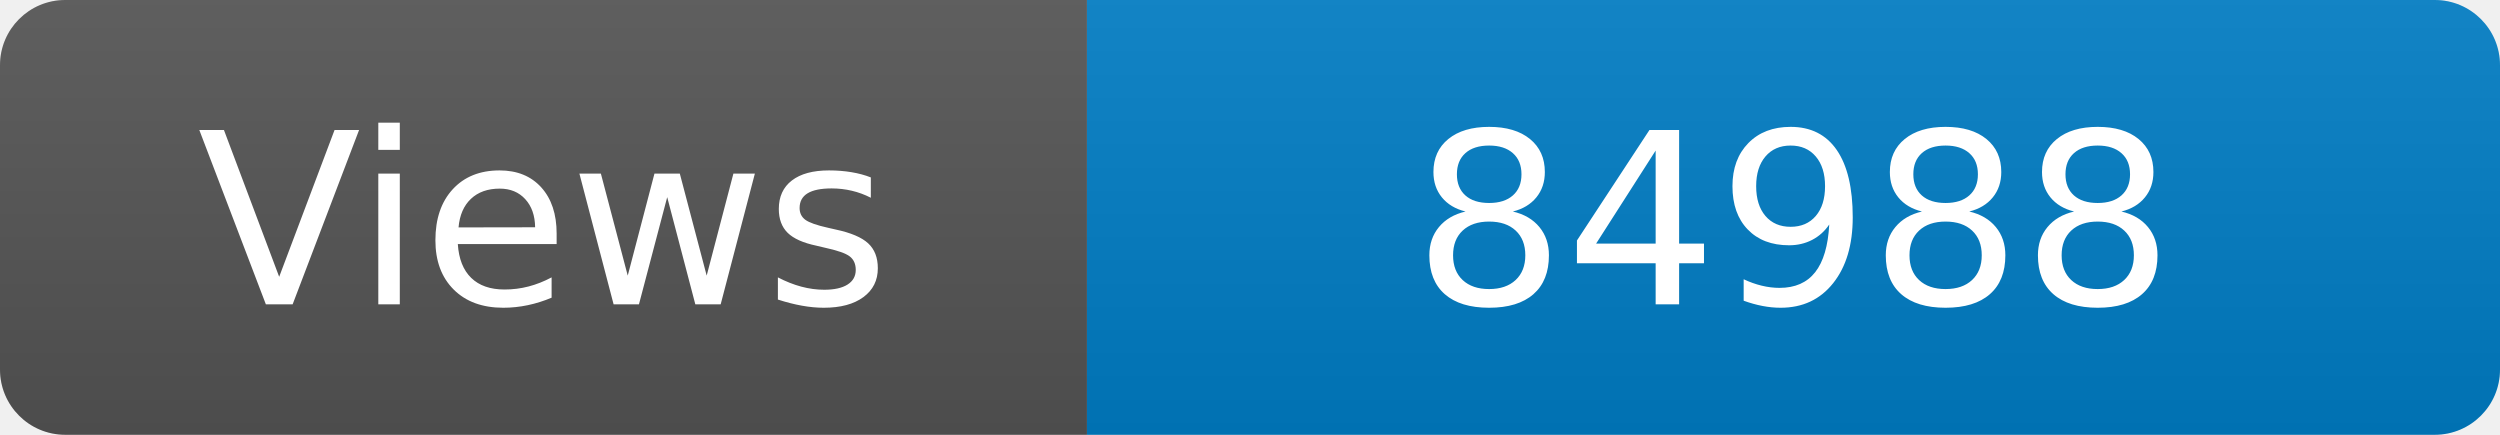
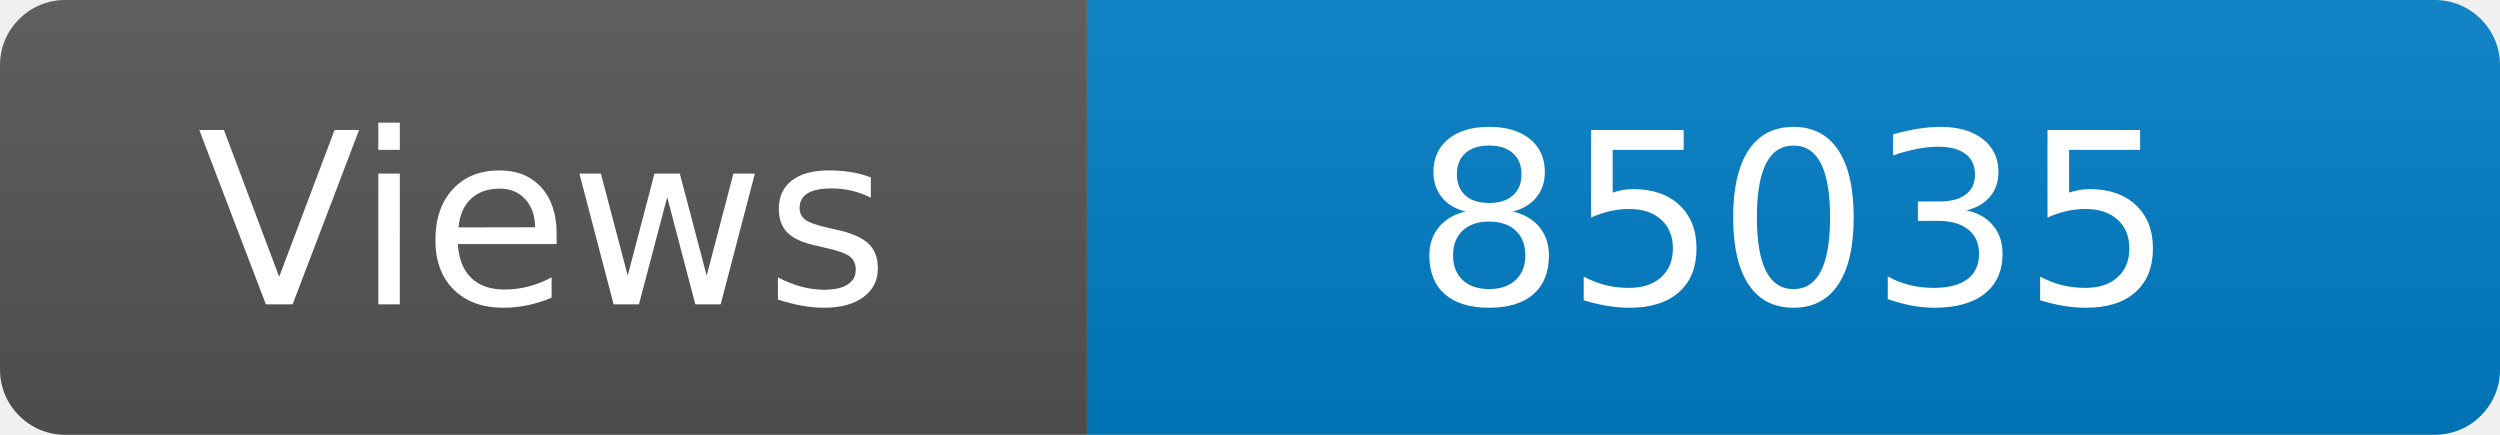
<svg xmlns="http://www.w3.org/2000/svg" width="115" height="20" role="img" aria-label="Maintained?: yes">
  <linearGradient id="s" x2="0" y2="100%">
    <stop offset="0" stop-color="#bbb" stop-opacity=".1" />
    <stop offset="1" stop-opacity=".1" />
  </linearGradient>
  <clipPath id="r">
    <rect width="115" height="20" rx="3" fill="#fff" />
  </clipPath>
  <g clip-path="url(#r)">
    <rect width="50" height="20" fill="#555" />
    <rect x="50" width="160" height="20" fill="#007ec6" />
    <rect width="115" height="20" fill="url(#s)" />
  </g>
  <g fill="#fff" text-anchor="middle" font-family="Verdana,Geneva,DejaVu Sans,sans-serif" font-size="110">
    <text x="250" y="140" transform="scale(.1)" fill="#fff">Views</text>
-     <text x="825" y="140" transform="scale(.1)" fill="#fff">84988</text>
+     <text x="825" y="140" transform="scale(.1)" fill="#fff">85035</text>
  </g>
</svg>
